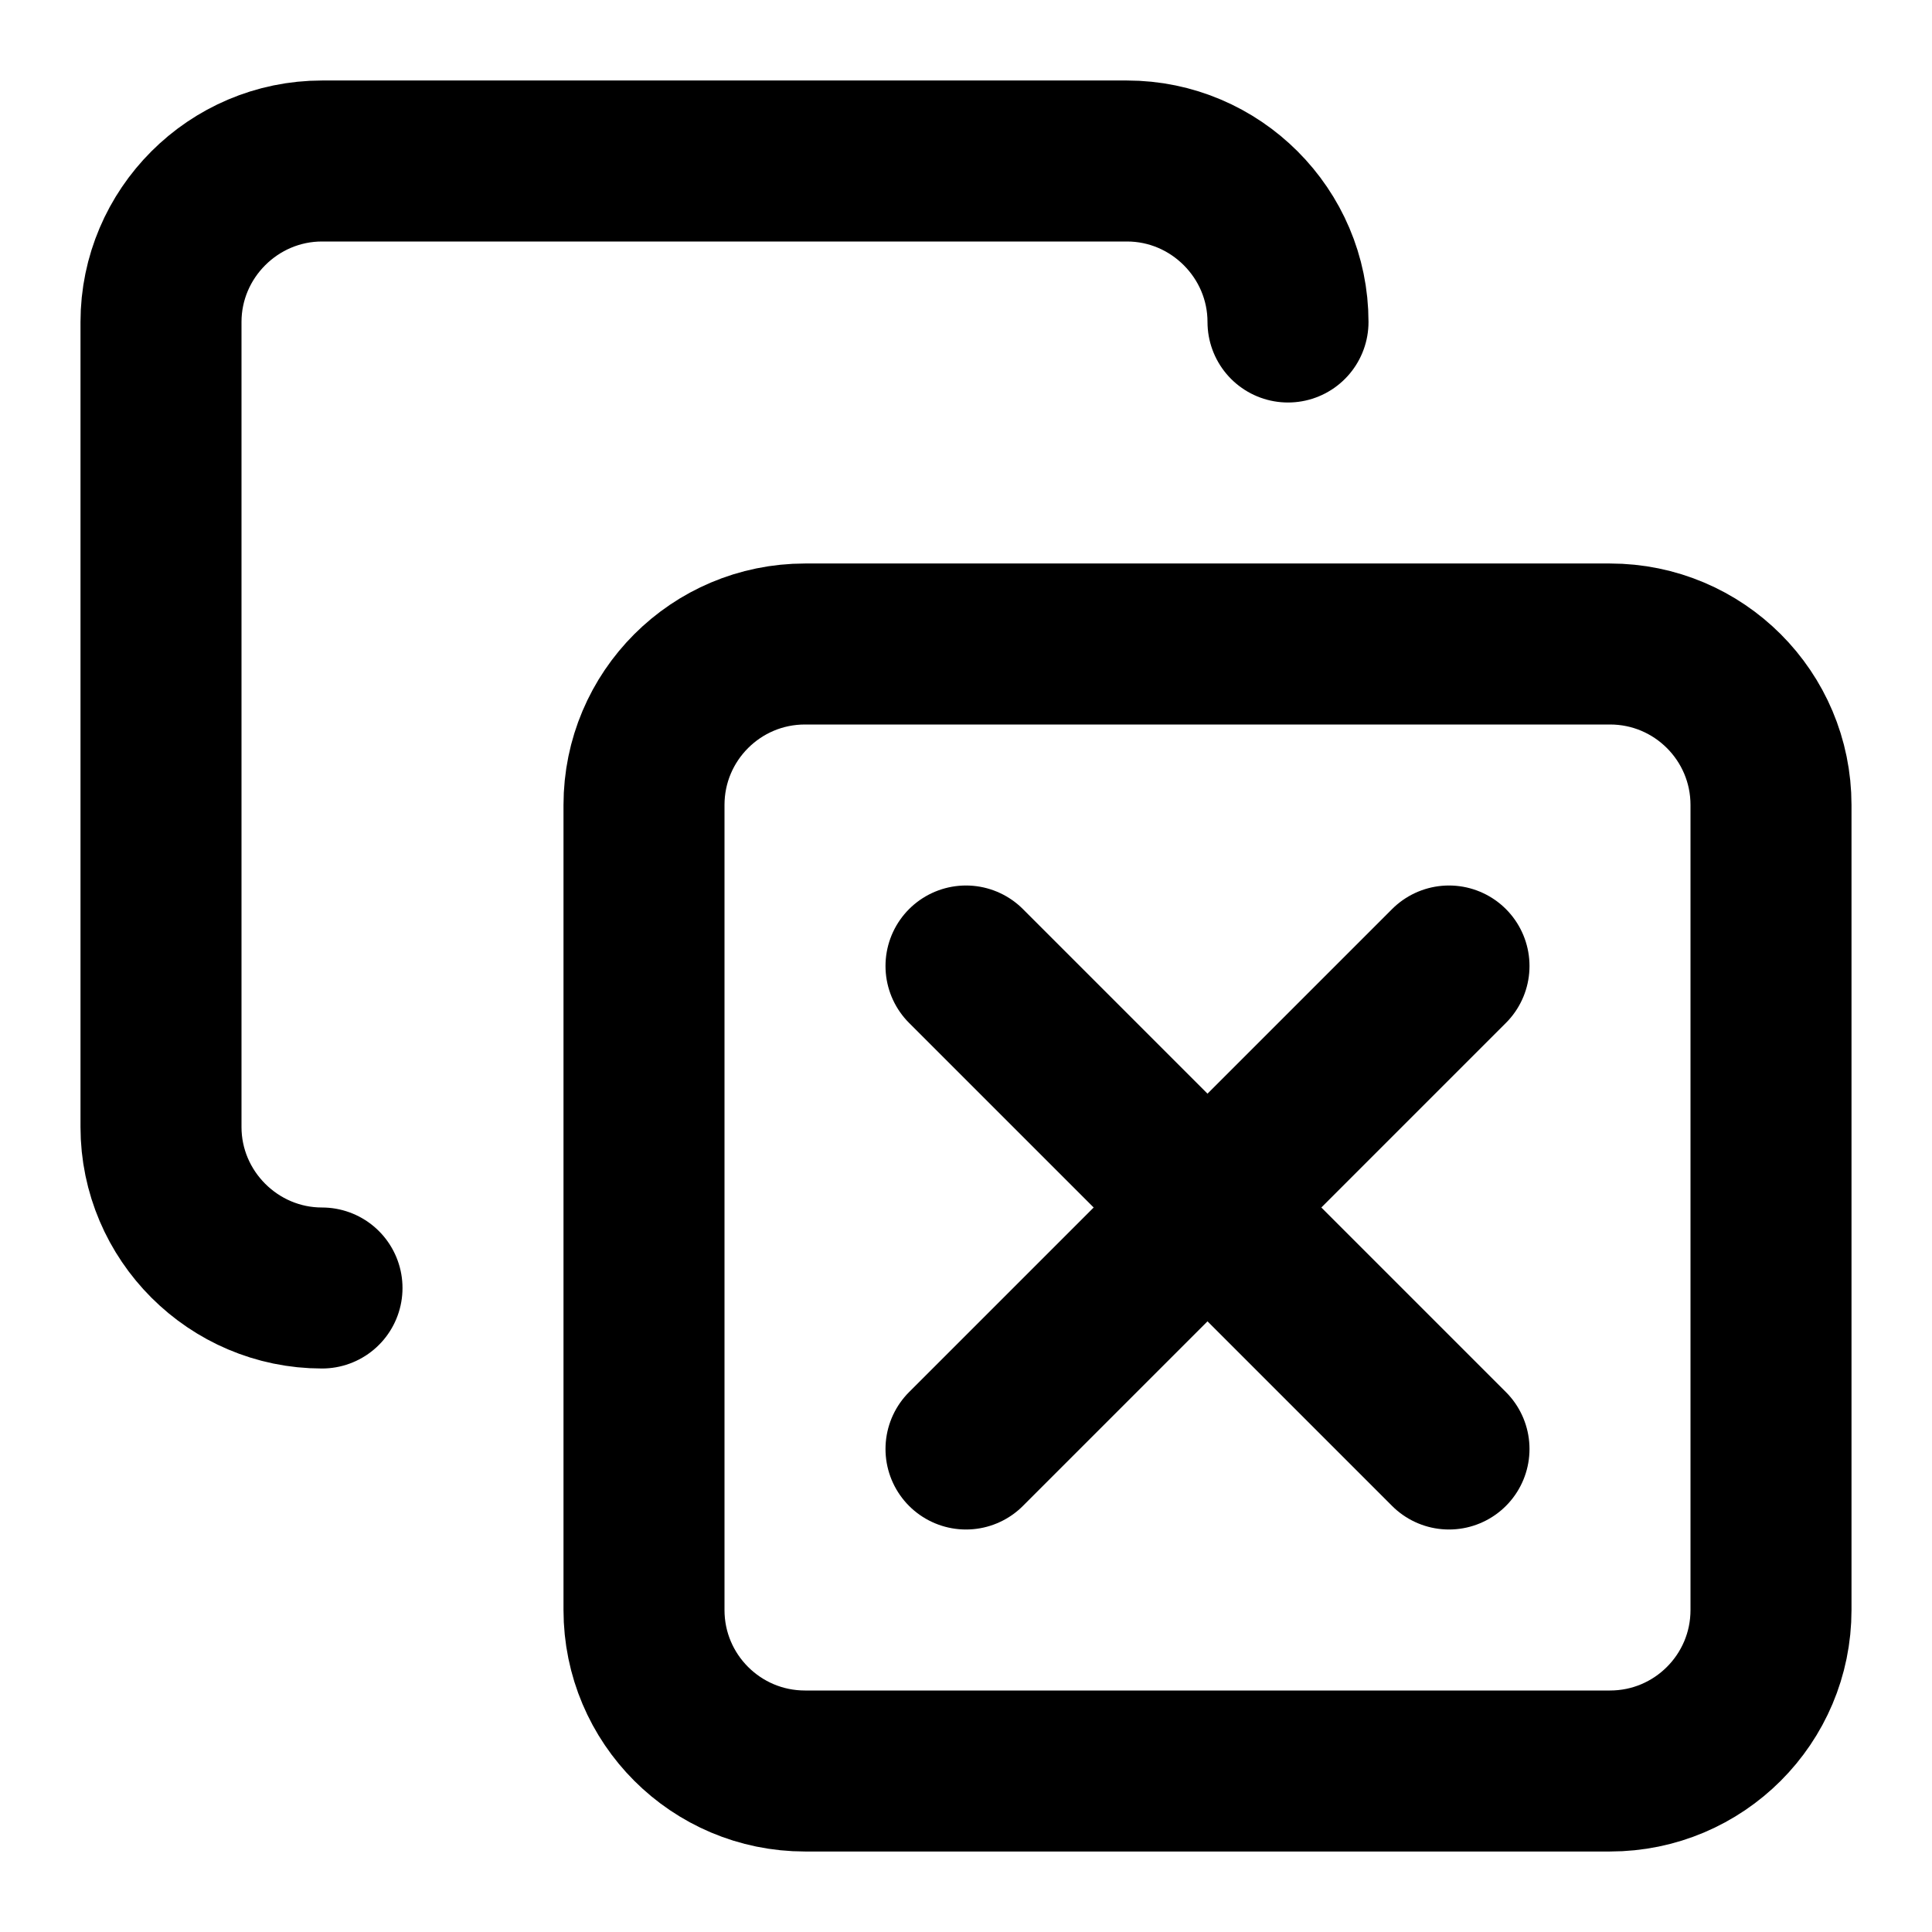
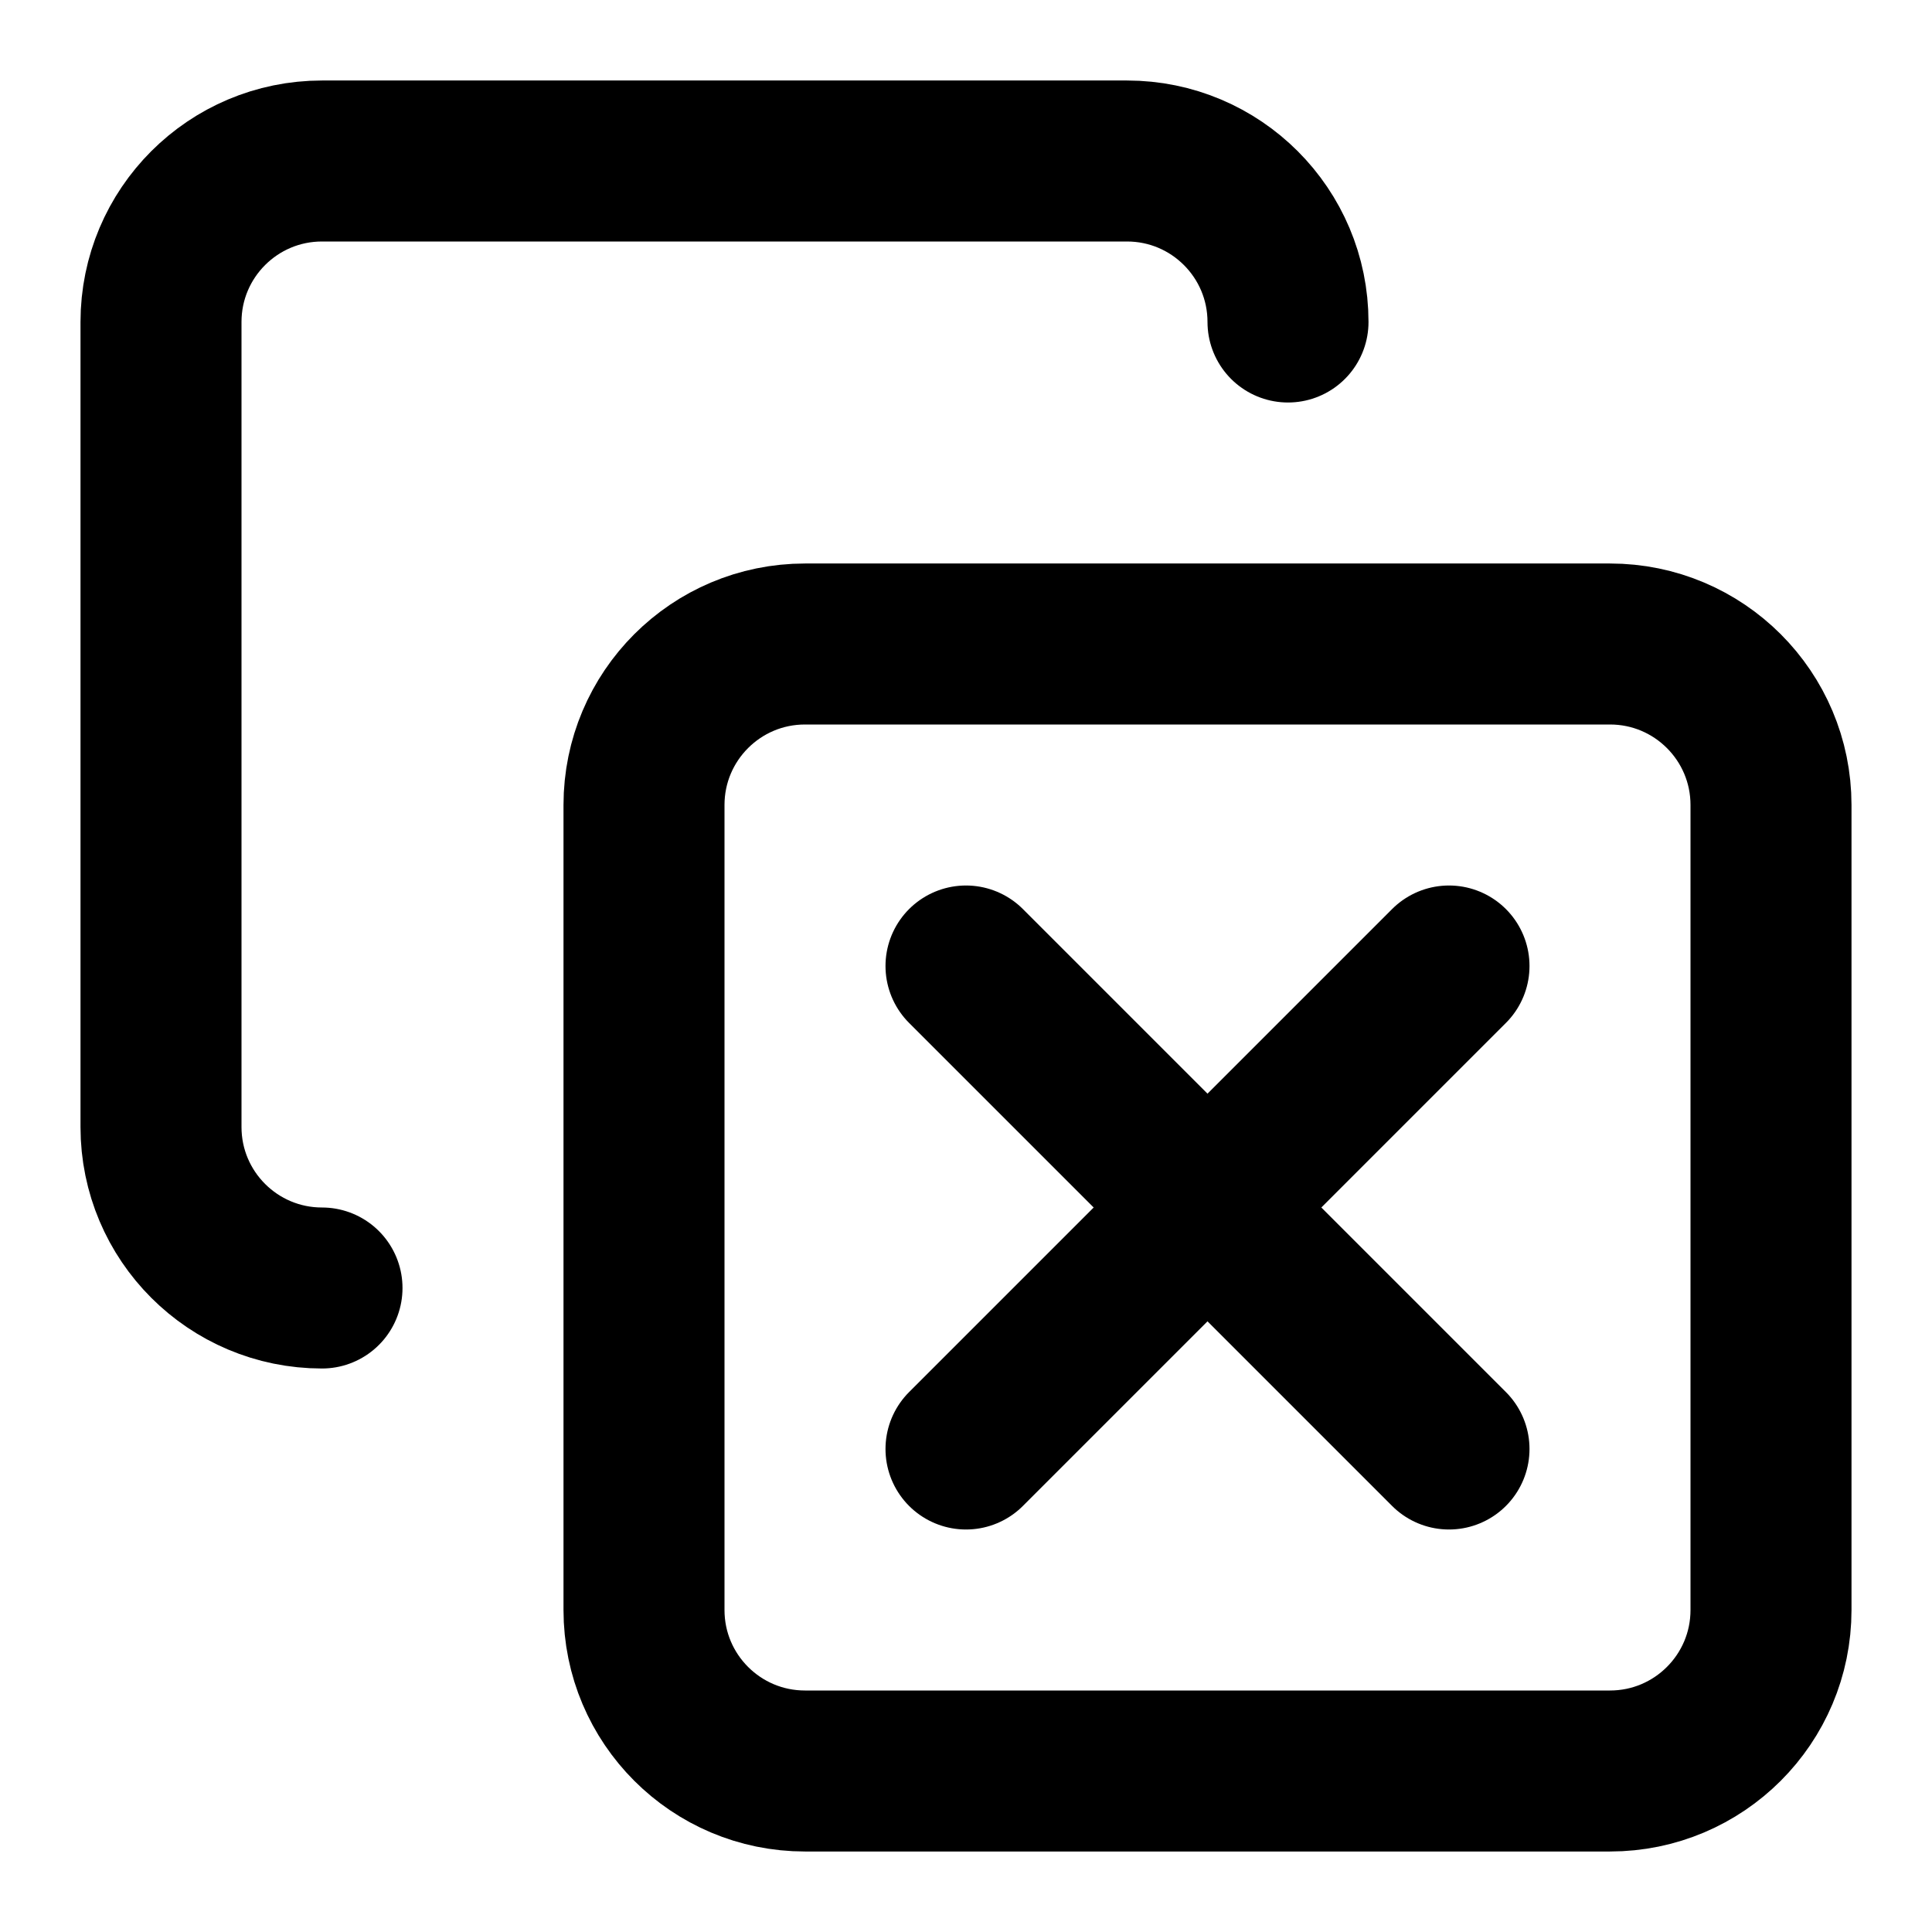
<svg xmlns="http://www.w3.org/2000/svg" width="24" height="24" viewBox="0 0 24 24" fill="none" stroke="currentColor" stroke-width="2" stroke-linecap="round" stroke-linejoin="round">
-   <line x1="12" x2="18" y1="12" y2="18" />
-   <line x1="12" x2="18" y1="18" y2="12" />
-   <rect width="14" height="14" x="8" y="8" rx="2" ry="2" />
-   <path d="M4 16c-1.1 0-2-.9-2-2V4c0-1.1.9-2 2-2h10c1.1 0 2 .9 2 2" />
+   <path d="M4 16a2 2 0 0 1-2-2V4a2 2 0 0 1 2-2h10a2 2 0 0 1 2 2" />
+   <rect width="14" height="14" x="8" y="8" rx="2" />
+   <path d="m12 18 6-6" />
+   <path d="m12 12 6 6" />
</svg>
